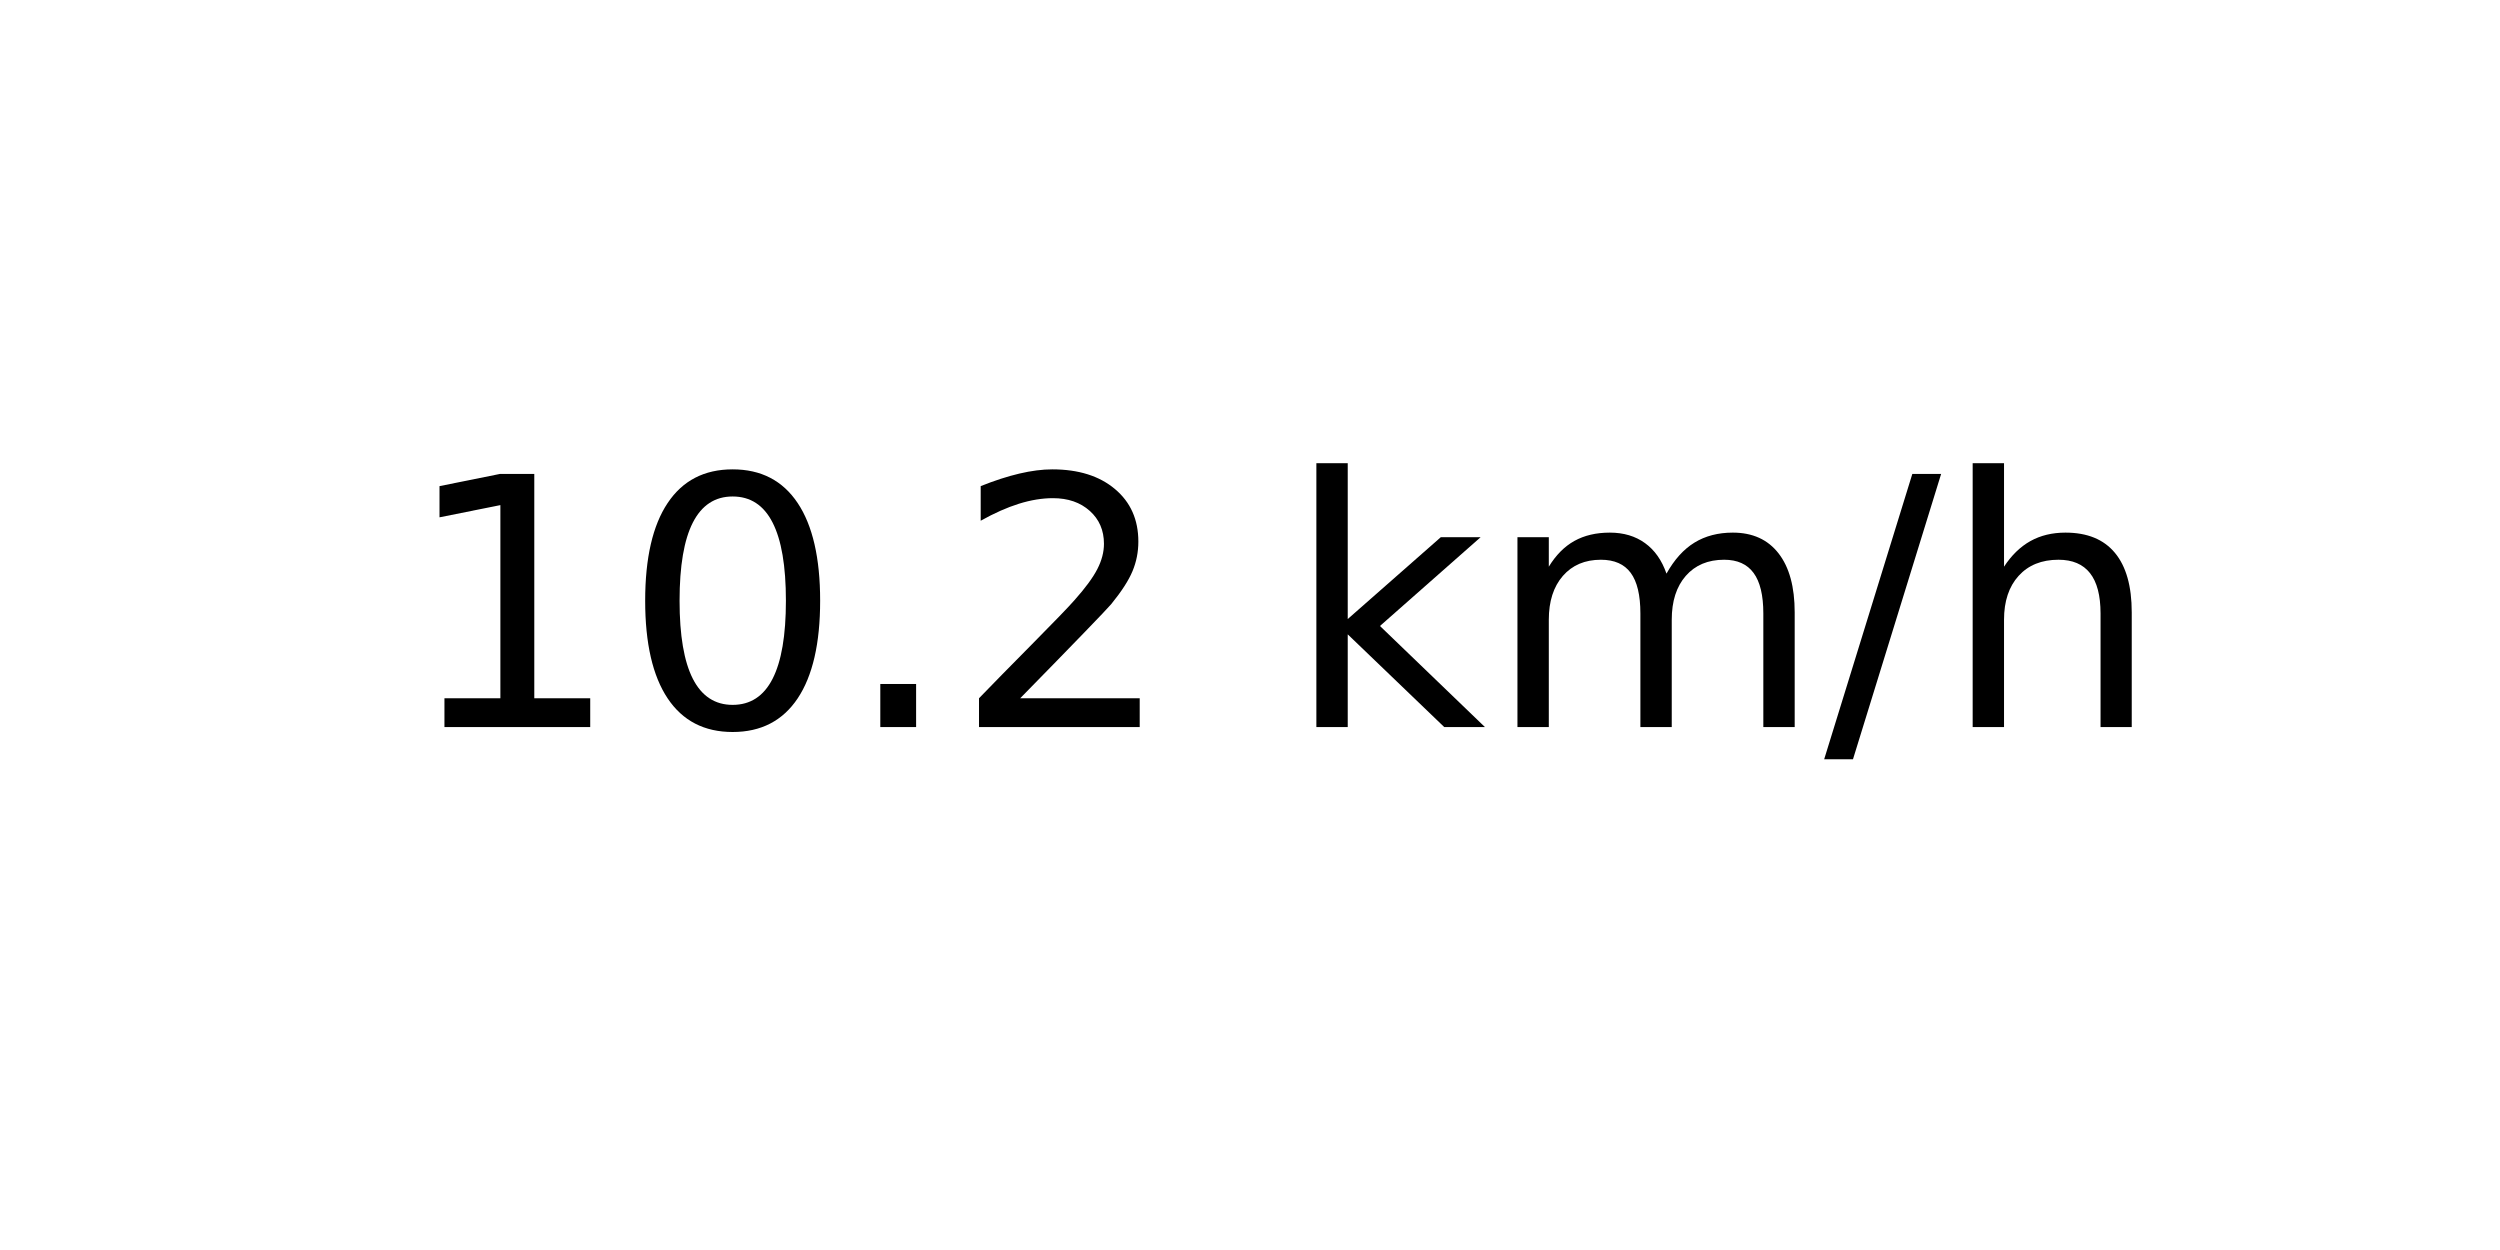
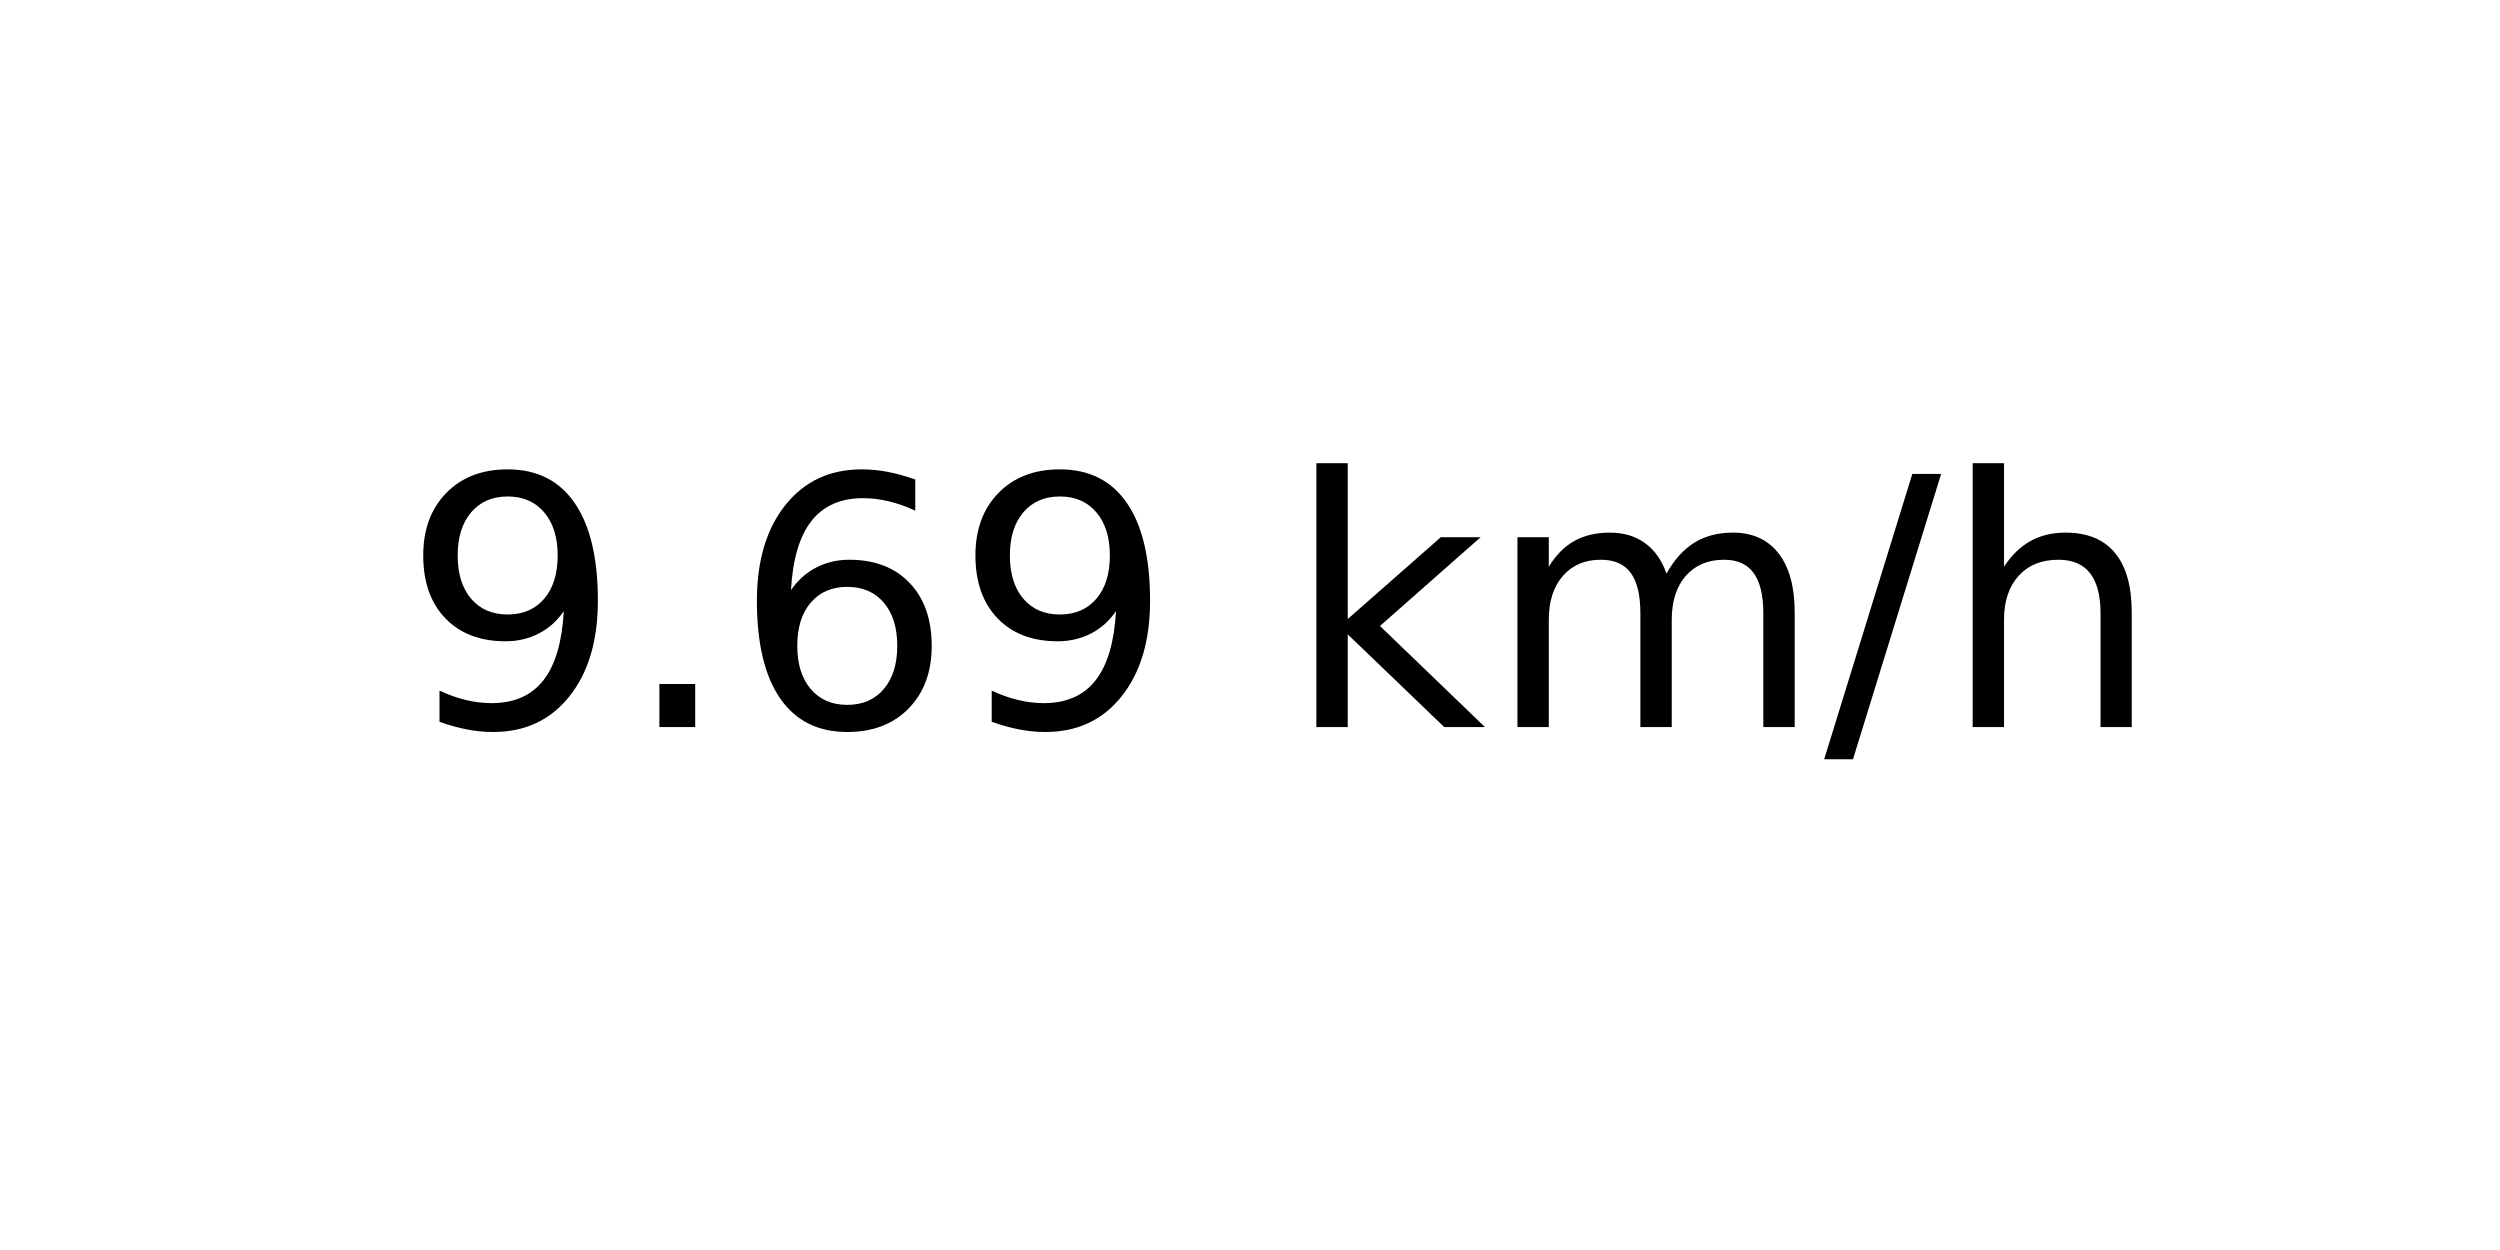
<svg xmlns="http://www.w3.org/2000/svg" xmlns:xlink="http://www.w3.org/1999/xlink" width="72pt" height="36pt" viewBox="0 0 72 36" version="1.1">
  <defs>
    <style type="text/css">*{stroke-linejoin: round; stroke-linecap: butt}</style>
  </defs>
  <g id="figure_1">
    <g id="axes_1">
      <g id="text_1">
        <g transform="translate(11.55937 20.93937) scale(0.1 -0.1)">
          <defs>
-             <path id="DejaVuSans-31" d="M 794 531  L 1825 531  L 1825 4091  L 703 3866  L 703 4441  L 1819 4666  L 2450 4666  L 2450 531  L 3481 531  L 3481 0  L 794 0  L 794 531  z " transform="scale(0.015625)" />
-             <path id="DejaVuSans-30" d="M 2034 4250  Q 1547 4250 1301 3770  Q 1056 3291 1056 2328  Q 1056 1369 1301 889  Q 1547 409 2034 409  Q 2525 409 2770 889  Q 3016 1369 3016 2328  Q 3016 3291 2770 3770  Q 2525 4250 2034 4250  z M 2034 4750  Q 2819 4750 3233 4129  Q 3647 3509 3647 2328  Q 3647 1150 3233 529  Q 2819 -91 2034 -91  Q 1250 -91 836 529  Q 422 1150 422 2328  Q 422 3509 836 4129  Q 1250 4750 2034 4750  z " transform="scale(0.015625)" />
+             <path id="DejaVuSans-39" d="M 703 97  L 703 672  Q 941 559 1184 500  Q 1428 441 1663 441  Q 2288 441 2617 861  Q 2947 1281 2994 2138  Q 2813 1869 2534 1725  Q 2256 1581 1919 1581  Q 1219 1581 811 2004  Q 403 2428 403 3163  Q 403 3881 828 4315  Q 1253 4750 1959 4750  Q 2769 4750 3195 4129  Q 3622 3509 3622 2328  Q 3622 1225 3098 567  Q 2575 -91 1691 -91  Q 1453 -91 1209 -44  Q 966 3 703 97  z M 1959 2075  Q 2384 2075 2632 2365  Q 2881 2656 2881 3163  Q 2881 3666 2632 3958  Q 2384 4250 1959 4250  Q 1534 4250 1286 3958  Q 1038 3666 1038 3163  Q 1038 2656 1286 2365  Q 1534 2075 1959 2075  z " transform="scale(0.015625)" />
            <path id="DejaVuSans-2e" d="M 684 794  L 1344 794  L 1344 0  L 684 0  L 684 794  z " transform="scale(0.015625)" />
-             <path id="DejaVuSans-32" d="M 1228 531  L 3431 531  L 3431 0  L 469 0  L 469 531  Q 828 903 1448 1529  Q 2069 2156 2228 2338  Q 2531 2678 2651 2914  Q 2772 3150 2772 3378  Q 2772 3750 2511 3984  Q 2250 4219 1831 4219  Q 1534 4219 1204 4116  Q 875 4013 500 3803  L 500 4441  Q 881 4594 1212 4672  Q 1544 4750 1819 4750  Q 2544 4750 2975 4387  Q 3406 4025 3406 3419  Q 3406 3131 3298 2873  Q 3191 2616 2906 2266  Q 2828 2175 2409 1742  Q 1991 1309 1228 531  z " transform="scale(0.015625)" />
+             <path id="DejaVuSans-36" d="M 2113 2584  Q 1688 2584 1439 2293  Q 1191 2003 1191 1497  Q 1191 994 1439 701  Q 1688 409 2113 409  Q 2538 409 2786 701  Q 3034 994 3034 1497  Q 3034 2003 2786 2293  Q 2538 2584 2113 2584  z M 3366 4563  L 3366 3988  Q 3128 4100 2886 4159  Q 2644 4219 2406 4219  Q 1781 4219 1451 3797  Q 1122 3375 1075 2522  Q 1259 2794 1537 2939  Q 1816 3084 2150 3084  Q 2853 3084 3261 2657  Q 3669 2231 3669 1497  Q 3669 778 3244 343  Q 2819 -91 2113 -91  Q 1303 -91 875 529  Q 447 1150 447 2328  Q 447 3434 972 4092  Q 1497 4750 2381 4750  Q 2619 4750 2861 4703  Q 3103 4656 3366 4563  z " transform="scale(0.015625)" />
            <path id="DejaVuSans-20" transform="scale(0.015625)" />
            <path id="DejaVuSans-6b" d="M 581 4863  L 1159 4863  L 1159 1991  L 2875 3500  L 3609 3500  L 1753 1863  L 3688 0  L 2938 0  L 1159 1709  L 1159 0  L 581 0  L 581 4863  z " transform="scale(0.015625)" />
            <path id="DejaVuSans-6d" d="M 3328 2828  Q 3544 3216 3844 3400  Q 4144 3584 4550 3584  Q 5097 3584 5394 3201  Q 5691 2819 5691 2113  L 5691 0  L 5113 0  L 5113 2094  Q 5113 2597 4934 2840  Q 4756 3084 4391 3084  Q 3944 3084 3684 2787  Q 3425 2491 3425 1978  L 3425 0  L 2847 0  L 2847 2094  Q 2847 2600 2669 2842  Q 2491 3084 2119 3084  Q 1678 3084 1418 2786  Q 1159 2488 1159 1978  L 1159 0  L 581 0  L 581 3500  L 1159 3500  L 1159 2956  Q 1356 3278 1631 3431  Q 1906 3584 2284 3584  Q 2666 3584 2933 3390  Q 3200 3197 3328 2828  z " transform="scale(0.015625)" />
            <path id="DejaVuSans-2f" d="M 1625 4666  L 2156 4666  L 531 -594  L 0 -594  L 1625 4666  z " transform="scale(0.015625)" />
            <path id="DejaVuSans-68" d="M 3513 2113  L 3513 0  L 2938 0  L 2938 2094  Q 2938 2591 2744 2837  Q 2550 3084 2163 3084  Q 1697 3084 1428 2787  Q 1159 2491 1159 1978  L 1159 0  L 581 0  L 581 4863  L 1159 4863  L 1159 2956  Q 1366 3272 1645 3428  Q 1925 3584 2291 3584  Q 2894 3584 3203 3211  Q 3513 2838 3513 2113  z " transform="scale(0.015625)" />
          </defs>
-           <use xlink:href="#DejaVuSans-31" />
-           <use xlink:href="#DejaVuSans-30" x="63.623" />
-           <use xlink:href="#DejaVuSans-2e" x="127.246" />
-           <use xlink:href="#DejaVuSans-32" x="159.033" />
+           <use xlink:href="#DejaVuSans-39" />
+           <use xlink:href="#DejaVuSans-2e" x="63.623" />
+           <use xlink:href="#DejaVuSans-36" x="95.41" />
+           <use xlink:href="#DejaVuSans-39" x="159.033" />
          <use xlink:href="#DejaVuSans-20" x="222.656" />
          <use xlink:href="#DejaVuSans-6b" x="254.443" />
          <use xlink:href="#DejaVuSans-6d" x="312.354" />
          <use xlink:href="#DejaVuSans-2f" x="409.766" />
          <use xlink:href="#DejaVuSans-68" x="443.457" />
        </g>
      </g>
    </g>
  </g>
</svg>
